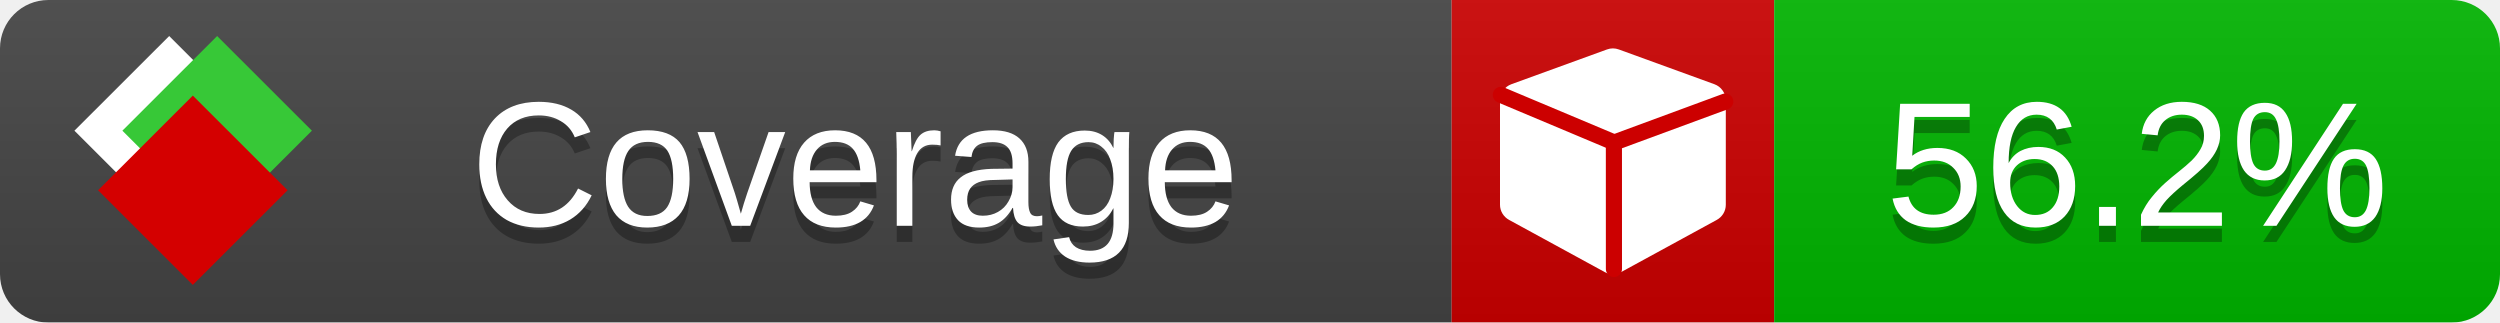
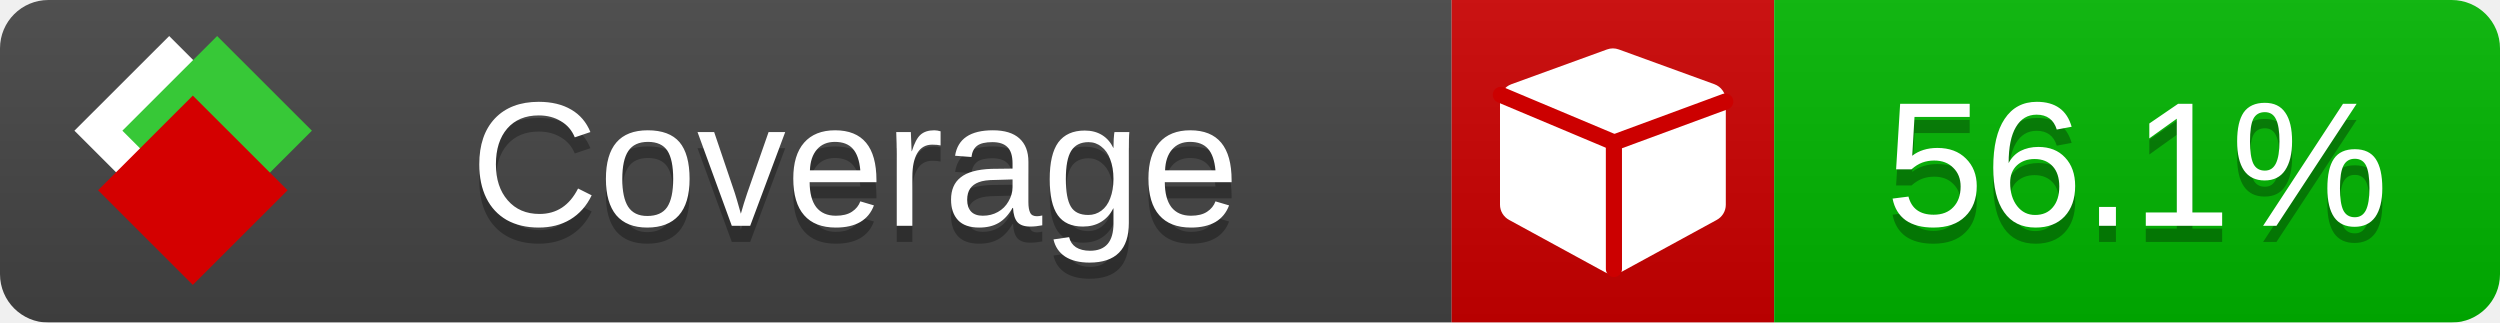
<svg xmlns="http://www.w3.org/2000/svg" xmlns:xlink="http://www.w3.org/1999/xlink" width="155" height="20">
  <style type="text/css">
          
            @keyframes fade1 {
                0% { visibility: visible; opacity: 1; }
               23% { visibility: visible; opacity: 1; }
               25% { visibility: hidden; opacity: 0; }
               48% { visibility: hidden; opacity: 0; }
               50% { visibility: hidden; opacity: 0; }
               73% { visibility: hidden; opacity: 0; }
               75% { visibility: hidden; opacity: 0; }
               98% { visibility: hidden; opacity: 0; }
              100% { visibility: visible; opacity: 1; }
            }
            @keyframes fade2 {
                0% { visibility: hidden; opacity: 0; }
               23% { visibility: hidden; opacity: 0; }
               25% { visibility: visible; opacity: 1; }
               48% { visibility: visible; opacity: 1; }
               50% { visibility: hidden; opacity: 0; }
               73% { visibility: hidden; opacity: 0; }
               75% { visibility: hidden; opacity: 0; }
               98% { visibility: hidden; opacity: 0; }
              100% { visibility: hidden; opacity: 0; }
            }
            @keyframes fade3 {
                0% { visibility: hidden; opacity: 0; }
               23% { visibility: hidden; opacity: 0; }
               25% { visibility: hidden; opacity: 0; }
               48% { visibility: hidden; opacity: 0; }
               50% { visibility: visible; opacity: 1; }
               73% { visibility: visible; opacity: 1; }
               75% { visibility: hidden; opacity: 0; }
               98% { visibility: hidden; opacity: 0; }
              100% { visibility: hidden; opacity: 0; }
            }
            @keyframes fade4 {
                0% { visibility: hidden; opacity: 0; }
               23% { visibility: hidden; opacity: 0; }
               25% { visibility: hidden; opacity: 0; }
               48% { visibility: hidden; opacity: 0; }
               50% { visibility: hidden; opacity: 0; }
               73% { visibility: hidden; opacity: 0; }
               75% { visibility: visible; opacity: 1; }
               98% { visibility: visible; opacity: 1; }
              100% { visibility: hidden; opacity: 0; }
            }
            .linecoverage {
                animation-duration: 15s;
                animation-name: fade1;
                animation-iteration-count: infinite;
            }
            .branchcoverage {
                animation-duration: 15s;
                animation-name: fade2;
                animation-iteration-count: infinite;
            }
            .methodcoverage {
                animation-duration: 15s;
                animation-name: fade3;
                animation-iteration-count: infinite;
            }
            .fullmethodcoverage {
                animation-duration: 15s;
                animation-name: fade4;
                animation-iteration-count: infinite;
            }
          
    </style>
  <defs>
    <linearGradient id="gradient" x2="0" y2="100%">
      <stop offset="0" stop-color="#bbb" stop-opacity=".1" />
      <stop offset="1" stop-opacity=".1" />
    </linearGradient>
    <linearGradient id="c">
      <stop offset="0" stop-color="#d40000" />
      <stop offset="1" stop-color="#ff2a2a" />
    </linearGradient>
    <linearGradient id="a">
      <stop offset="0" stop-color="#e0e0de" />
      <stop offset="1" stop-color="#fff" />
    </linearGradient>
    <linearGradient id="b">
      <stop offset="0" stop-color="#37c837" />
      <stop offset="1" stop-color="#217821" />
    </linearGradient>
    <linearGradient xlink:href="#a" id="e" x1="106.44" x2="69.96" y1="-11.96" y2="-46.84" gradientTransform="matrix(-.8426 -.00045 -.00045 -.8426 -94.27 -75.82)" gradientUnits="userSpaceOnUse" />
    <linearGradient xlink:href="#b" id="f" x1="56.19" x2="77.97" y1="-23.45" y2="10.62" gradientTransform="matrix(.8426 .00045 .00045 .8426 94.27 75.82)" gradientUnits="userSpaceOnUse" />
    <linearGradient xlink:href="#c" id="g" x1="79.98" x2="132.9" y1="10.79" y2="10.79" gradientTransform="matrix(.8426 .00045 .00045 .8426 94.27 75.82)" gradientUnits="userSpaceOnUse" />
    <mask id="mask">
      <rect width="155" height="20" rx="3" fill="#fff" />
    </mask>
    <g id="icon" transform="matrix(.04486 0 0 .04481 -.48 -.63)">
      <rect width="52.92" height="52.92" x="-109.72" y="-27.13" fill="url(#e)" transform="rotate(-135)" />
      <rect width="52.92" height="52.92" x="70.19" y="-39.18" fill="url(#f)" transform="rotate(45)" />
      <rect width="52.92" height="52.92" x="80.05" y="-15.74" fill="url(#g)" transform="rotate(45)" />
    </g>
  </defs>
  <g mask="url(#mask)">
    <rect x="0" y="0" width="90" height="20" fill="#444" />
    <rect x="90" y="0" width="20" height="20" fill="#c00" />
    <rect x="110" y="0" width="45" height="20" fill="#00B600" />
    <rect x="0" y="0" width="155" height="20" fill="url(#gradient)" />
  </g>
  <g>
    <path class="" fill="#fff" d="m 107,6.231 v 6.462 c 0,0.196 -0.051,0.379 -0.151,0.547 -0.101,0.168 -0.238,0.3 -0.412,0.395 l -5.923,3.231 c -0.157,0.09 -0.328,0.135 -0.513,0.135 -0.185,0 -0.356,-0.045 -0.513,-0.135 l -5.923,-3.231 C 93.39,13.539 93.252,13.407 93.151,13.239 93.05,13.071 93,12.889 93,12.692 v -6.462 c 0,-0.224 0.065,-0.429 0.194,-0.614 0.129,-0.185 0.3,-0.317 0.513,-0.395 l 5.923,-2.154 c 0.123,-0.045 0.247,-0.067 0.37,-0.067 0.123,0 0.247,0.022 0.37,0.067 l 5.923,2.154 c 0.213,0.079 0.384,0.21 0.513,0.395 0.129,0.185 0.194,0.39 0.194,0.614 z" />
    <path class="" style="fill:none;stroke:#cc0000;stroke-width:1;stroke-linecap:round;stroke-dasharray:none;stroke-opacity:1" d="m 100.064,16.677 -0.002,-7.833 6.906,-2.547" />
    <path class="" style="fill:none;stroke:#cc0000;stroke-width:1;stroke-linecap:round;stroke-dasharray:none;stroke-opacity:1" d="M 99.914,8.765 93.052,5.882" />
  </g>
  <g fill="#fff" text-anchor="middle" font-family="Verdana,Arial,Geneva,sans-serif" font-size="11">
    <a xlink:href="https://github.com/danielpalme/ReportGenerator" target="_top">
      <use xlink:href="#icon" transform="translate(3,1) scale(3.5)" />
    </a>
    <text x="53" y="15" fill="#010101" fill-opacity=".3">Coverage</text>
    <text x="53" y="14" fill="#fff">Coverage</text>
-     <text class="" x="132.5" y="15" fill="#010101" fill-opacity=".3">56.2%</text>
-     <text class="" x="132.5" y="14">56.2%</text>
+     <text class="" x="132.5" y="15" fill="#010101" fill-opacity=".3">56.1%</text>
+     <text class="" x="132.5" y="14">56.1%</text>
  </g>
  <g>
    <rect class="" x="90" y="0" width="65" height="20" fill-opacity="0" />
  </g>
</svg>
